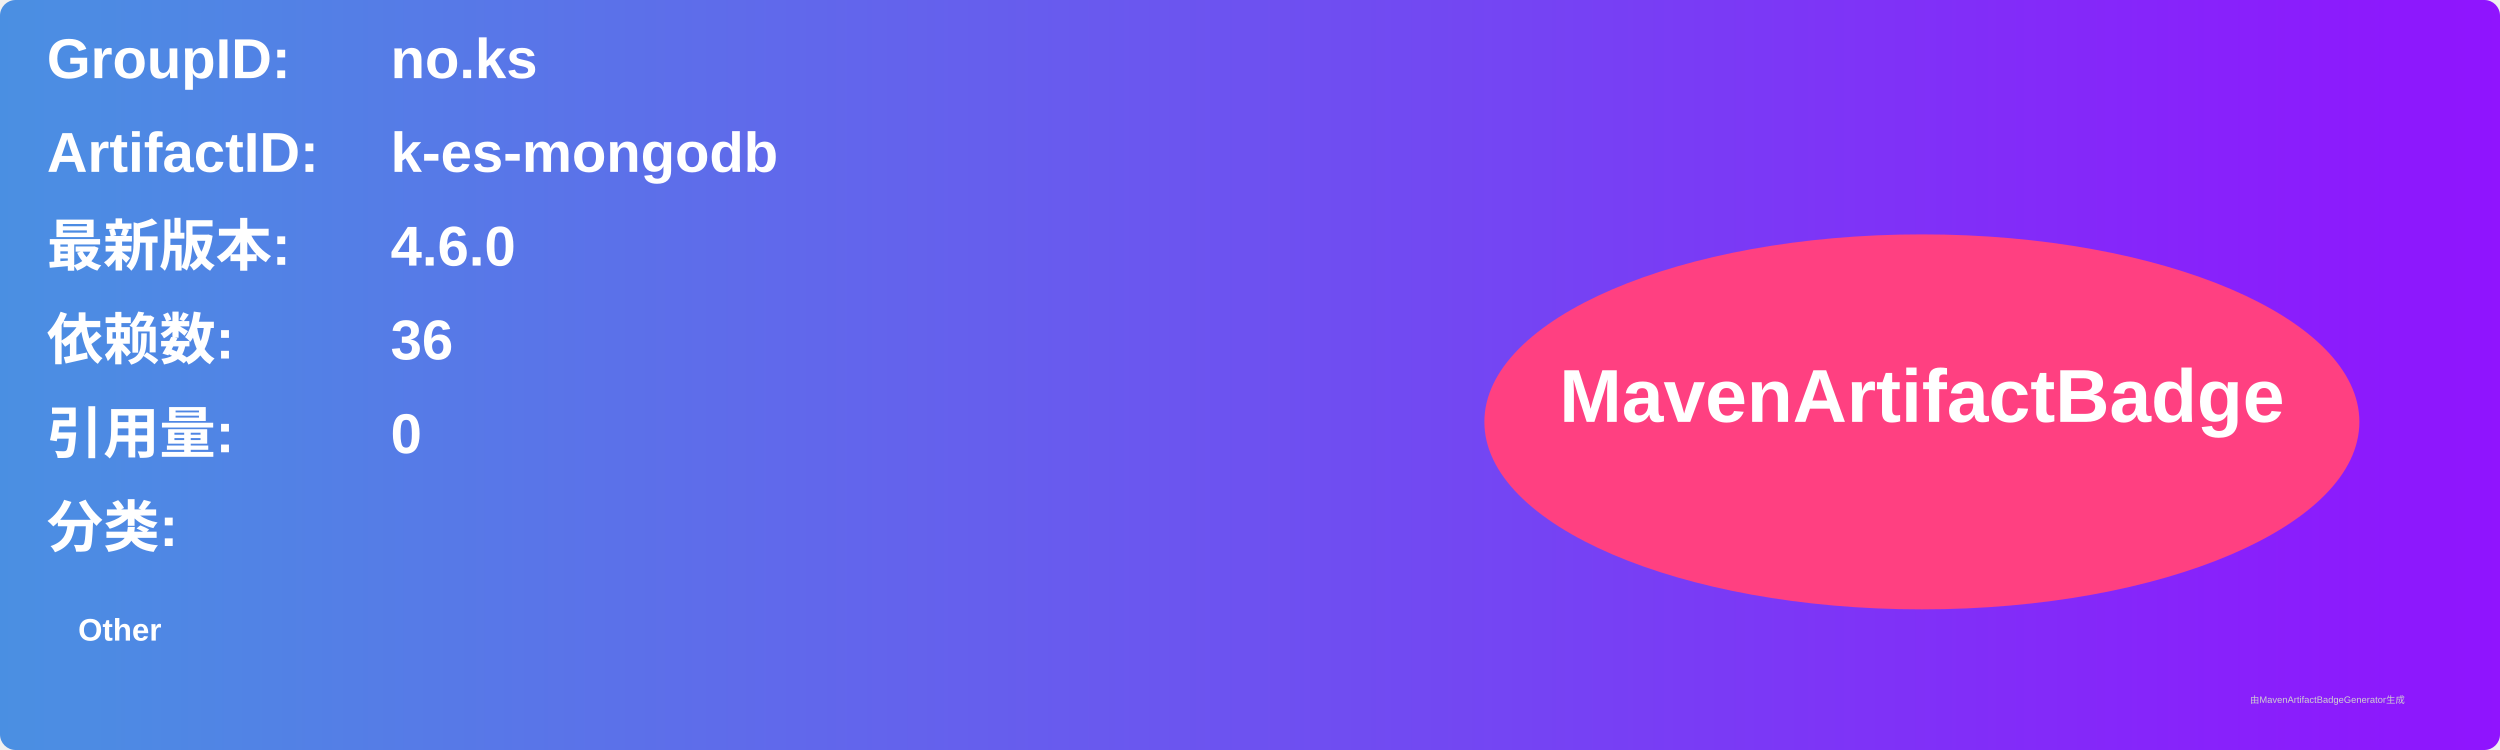
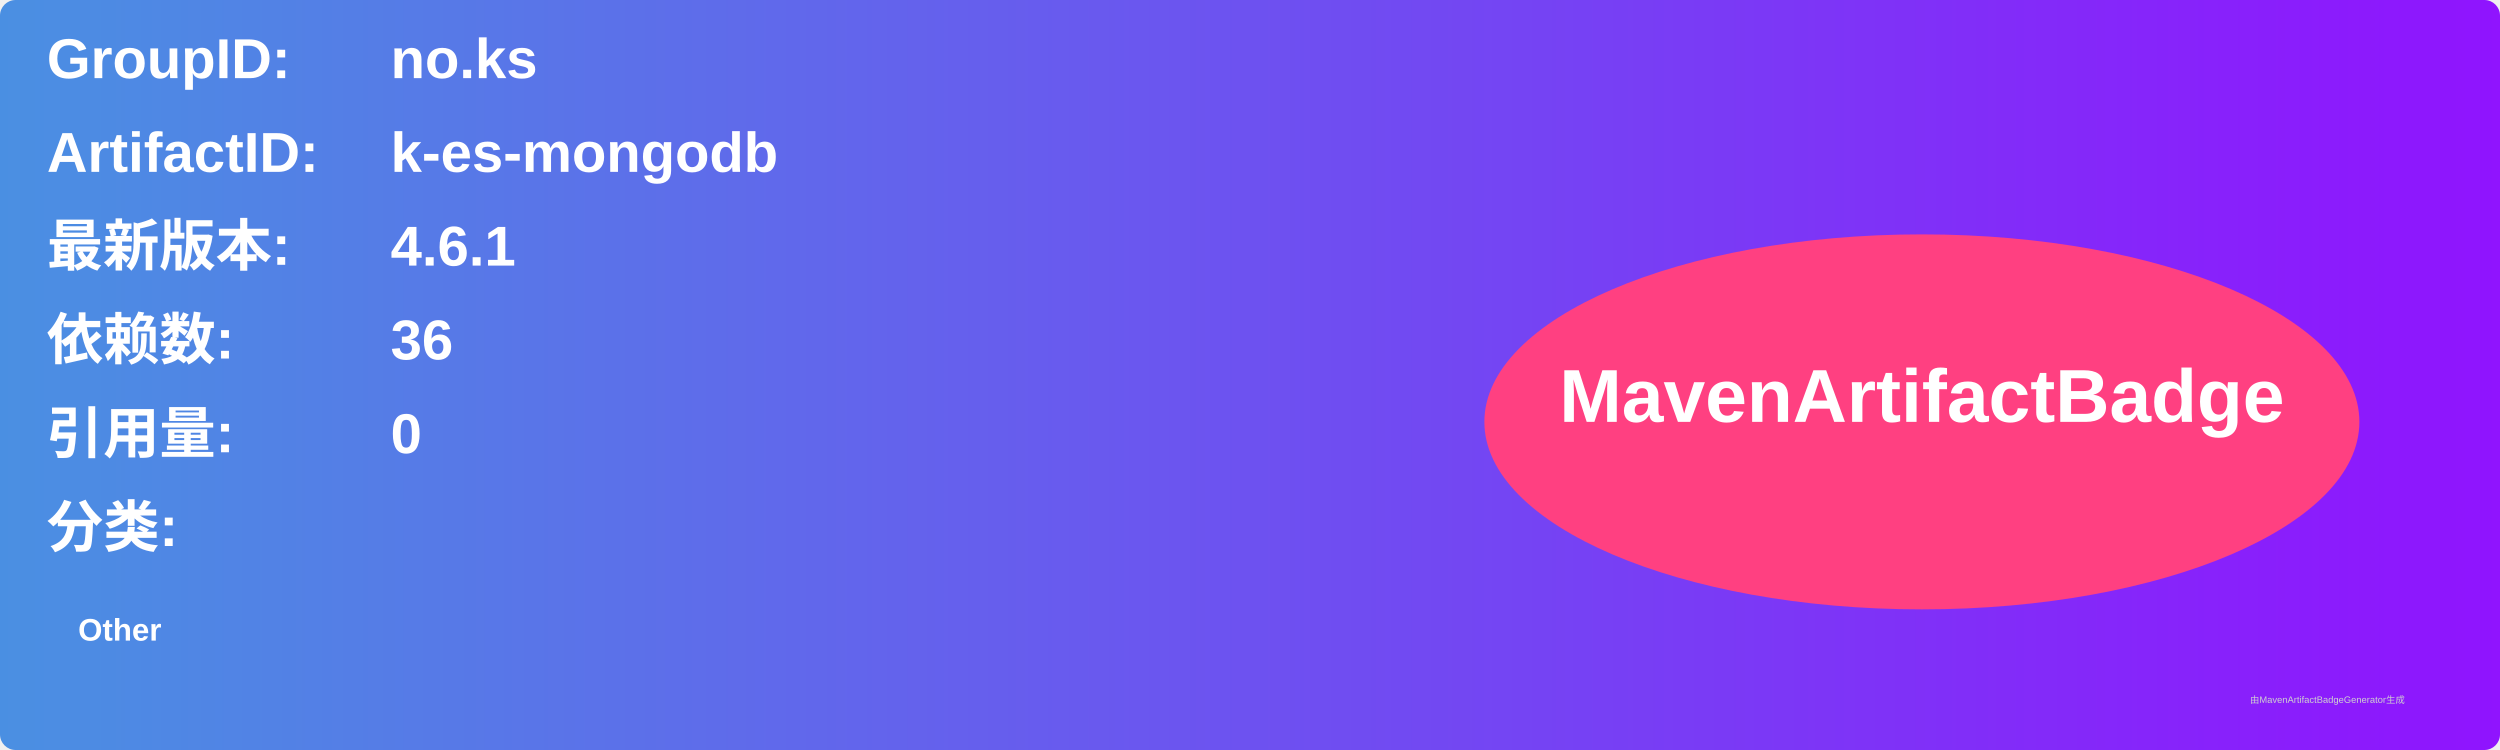
<svg xmlns="http://www.w3.org/2000/svg" width="800" height="240" viewBox="0 0 800 240">
  <linearGradient id="grad" x1="0%" y1="0%" x2="100%" y2="0%">
    <stop offset="0%" stop-color="#4a90e2" />
    <stop offset="100%" stop-color="#9013fe" />
  </linearGradient>
  <rect width="100%" height="100%" rx="5" ry="5" fill="url(#grad)" />
  <g transform="translate(15, 15)">
    <text x="0" y="10" font-family="Arial" font-size="18" fill="white" font-weight="bold" width="260">GroupID:</text>
    <text x="110" y="10" font-family="Arial" font-size="18" fill="white" font-weight="bold" width="460">no.ks</text>
    <text x="0" y="40" font-family="Arial" font-size="18" fill="white" font-weight="bold" width="260">ArtifactID:</text>
    <text x="110" y="40" font-family="Arial" font-size="18" fill="white" font-weight="bold" width="460">k-es-mongodb</text>
    <text x="0" y="70" font-family="Arial" font-size="18" fill="white" font-weight="bold">最新版本:</text>
    <text x="110" y="70" font-family="Arial" font-size="18" fill="white" font-weight="bold">
-       <tspan font-weight="bold">4.6.0</tspan>
+       <tspan font-weight="bold">4.6.1</tspan>
    </text>
    <text x="0" y="100" font-family="Arial" font-size="18" fill="white" font-weight="bold">依赖数: </text>
    <text x="110" y="100" font-family="Arial" font-size="18" fill="white">
      <tspan font-weight="bold">36</tspan>
    </text>
    <text x="0" y="130" font-family="Arial" font-size="18" fill="white" font-weight="bold">引用量: </text>
    <text x="110" y="130" font-family="Arial" font-size="18" fill="white">
      <tspan font-weight="bold">0</tspan>
    </text>
    <text x="0" y="160" font-family="Arial" font-size="18" fill="white" font-weight="bold">分类:</text>
    <text x="10" y="190" font-family="Arial" font-size="10" fill="white">
      <tspan font-weight="bold">Other</tspan>
    </text>
    <ellipse cx="600" cy="120" rx="140" ry="60" fill="#ff4081" />
    <text x="600" y="120" text-anchor="middle" font-family="Arial" font-size="24" fill="white" font-weight="bold">MavenArtifactBadge</text>
  </g>
  <text x="720" y="225" font-family="Arial" font-size="3" fill="#d0d0d0">由MavenArtifactBadgeGenerator生成</text>
</svg>
